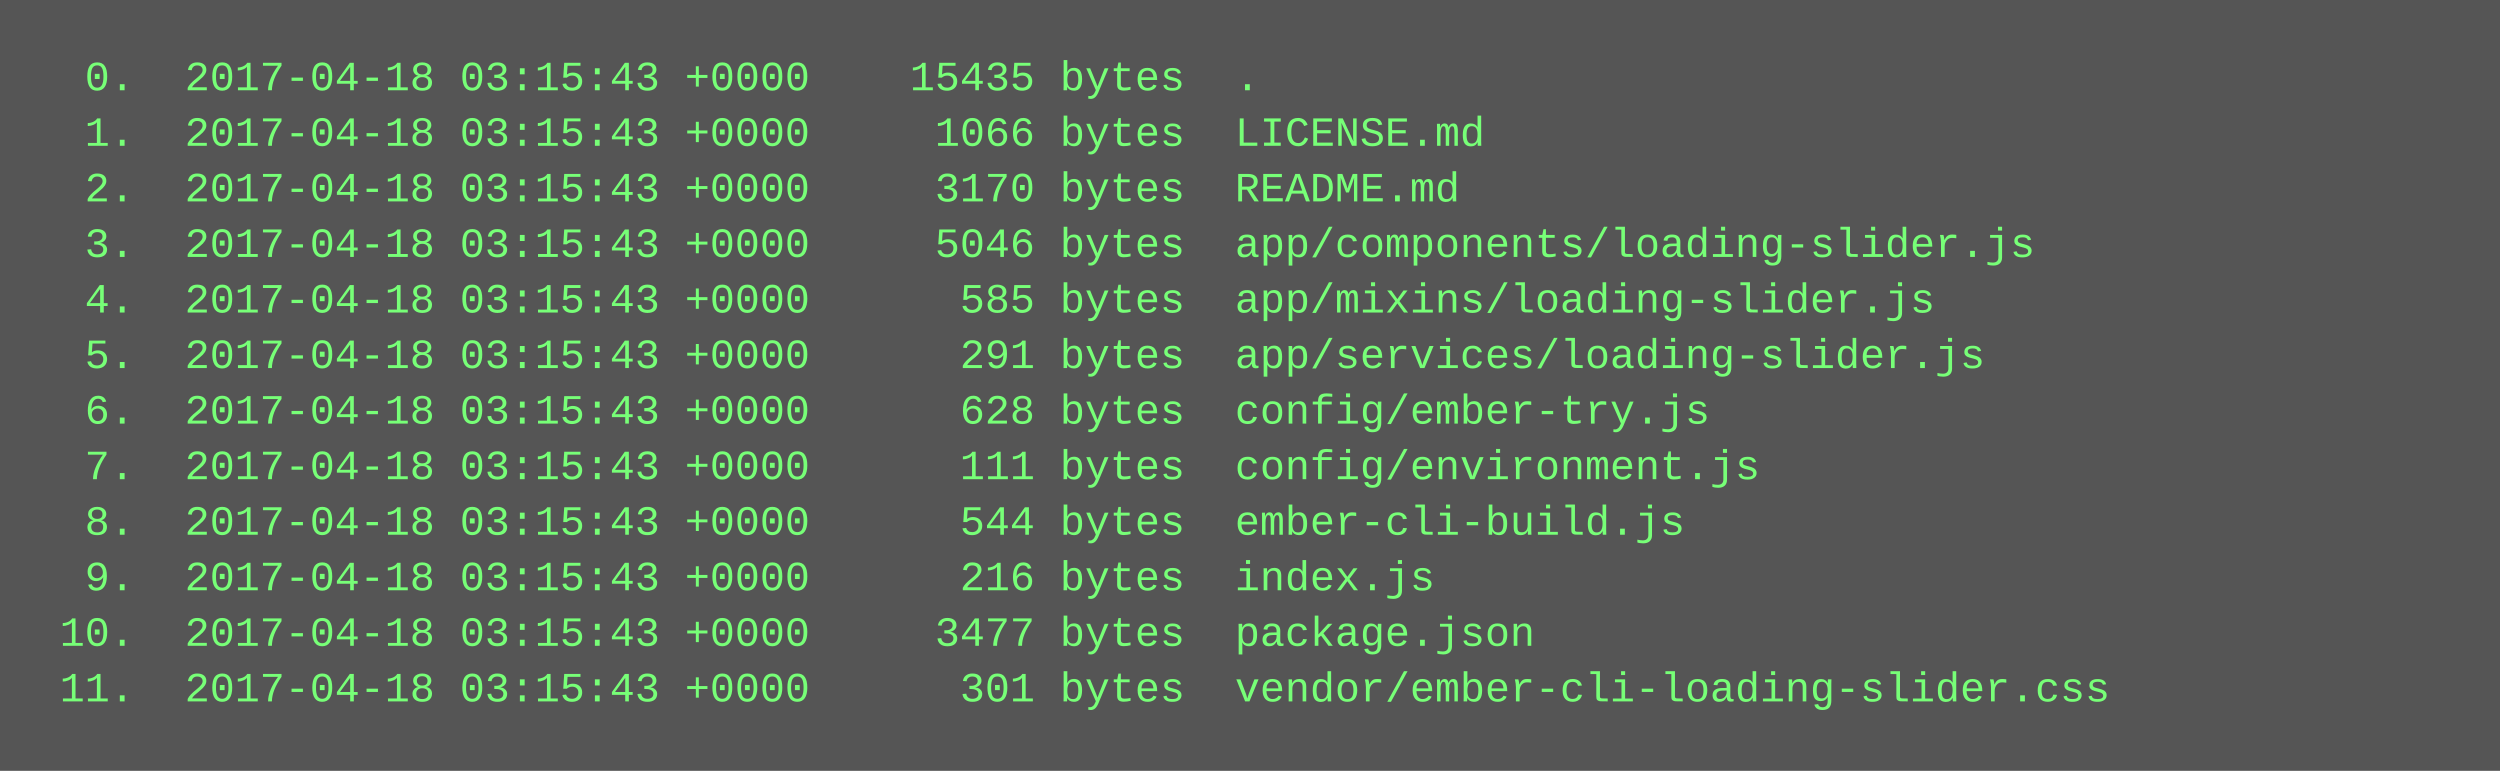
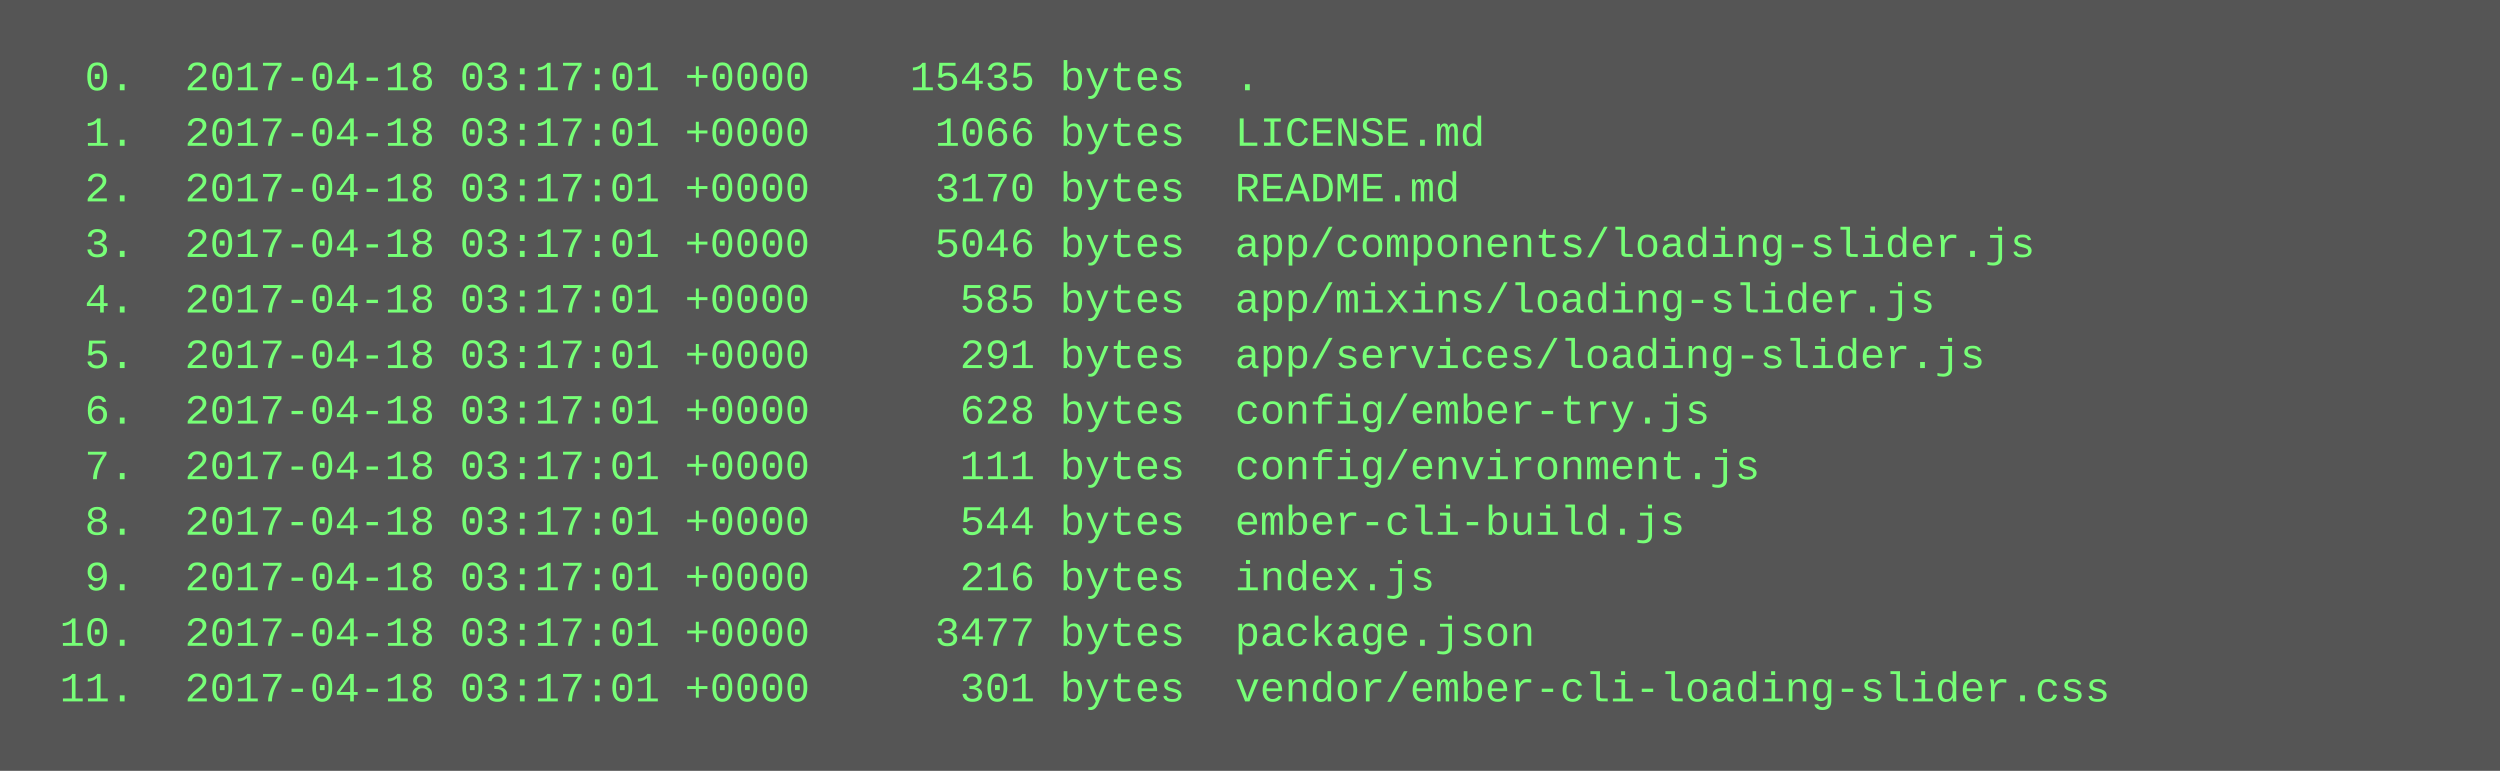
<svg xmlns="http://www.w3.org/2000/svg" height="222" width="720">
  <rect height="222" fill="#555" width="720" />
  <text fill="#7f7" font-family="Courier New" font-size="12" xml:space="preserve">
-     <tspan x="10" y="26">  0.  2017-04-18 03:15:43 +0000    15435 bytes  .</tspan>
-     <tspan x="10" y="42">  1.  2017-04-18 03:15:43 +0000     1066 bytes  LICENSE.md</tspan>
-     <tspan x="10" y="58">  2.  2017-04-18 03:15:43 +0000     3170 bytes  README.md</tspan>
-     <tspan x="10" y="74">  3.  2017-04-18 03:15:43 +0000     5046 bytes  app/components/loading-slider.js</tspan>
-     <tspan x="10" y="90">  4.  2017-04-18 03:15:43 +0000      585 bytes  app/mixins/loading-slider.js</tspan>
-     <tspan x="10" y="106">  5.  2017-04-18 03:15:43 +0000      291 bytes  app/services/loading-slider.js</tspan>
-     <tspan x="10" y="122">  6.  2017-04-18 03:15:43 +0000      628 bytes  config/ember-try.js</tspan>
-     <tspan x="10" y="138">  7.  2017-04-18 03:15:43 +0000      111 bytes  config/environment.js</tspan>
-     <tspan x="10" y="154">  8.  2017-04-18 03:15:43 +0000      544 bytes  ember-cli-build.js</tspan>
-     <tspan x="10" y="170">  9.  2017-04-18 03:15:43 +0000      216 bytes  index.js</tspan>
-     <tspan x="10" y="186"> 10.  2017-04-18 03:15:43 +0000     3477 bytes  package.json</tspan>
-     <tspan x="10" y="202"> 11.  2017-04-18 03:15:43 +0000      301 bytes  vendor/ember-cli-loading-slider.css</tspan>
+     <tspan x="10" y="26">  0.  2017-04-18 03:17:01 +0000    15435 bytes  .</tspan>
+     <tspan x="10" y="42">  1.  2017-04-18 03:17:01 +0000     1066 bytes  LICENSE.md</tspan>
+     <tspan x="10" y="58">  2.  2017-04-18 03:17:01 +0000     3170 bytes  README.md</tspan>
+     <tspan x="10" y="74">  3.  2017-04-18 03:17:01 +0000     5046 bytes  app/components/loading-slider.js</tspan>
+     <tspan x="10" y="90">  4.  2017-04-18 03:17:01 +0000      585 bytes  app/mixins/loading-slider.js</tspan>
+     <tspan x="10" y="106">  5.  2017-04-18 03:17:01 +0000      291 bytes  app/services/loading-slider.js</tspan>
+     <tspan x="10" y="122">  6.  2017-04-18 03:17:01 +0000      628 bytes  config/ember-try.js</tspan>
+     <tspan x="10" y="138">  7.  2017-04-18 03:17:01 +0000      111 bytes  config/environment.js</tspan>
+     <tspan x="10" y="154">  8.  2017-04-18 03:17:01 +0000      544 bytes  ember-cli-build.js</tspan>
+     <tspan x="10" y="170">  9.  2017-04-18 03:17:01 +0000      216 bytes  index.js</tspan>
+     <tspan x="10" y="186"> 10.  2017-04-18 03:17:01 +0000     3477 bytes  package.json</tspan>
+     <tspan x="10" y="202"> 11.  2017-04-18 03:17:01 +0000      301 bytes  vendor/ember-cli-loading-slider.css</tspan>
  </text>
</svg>
